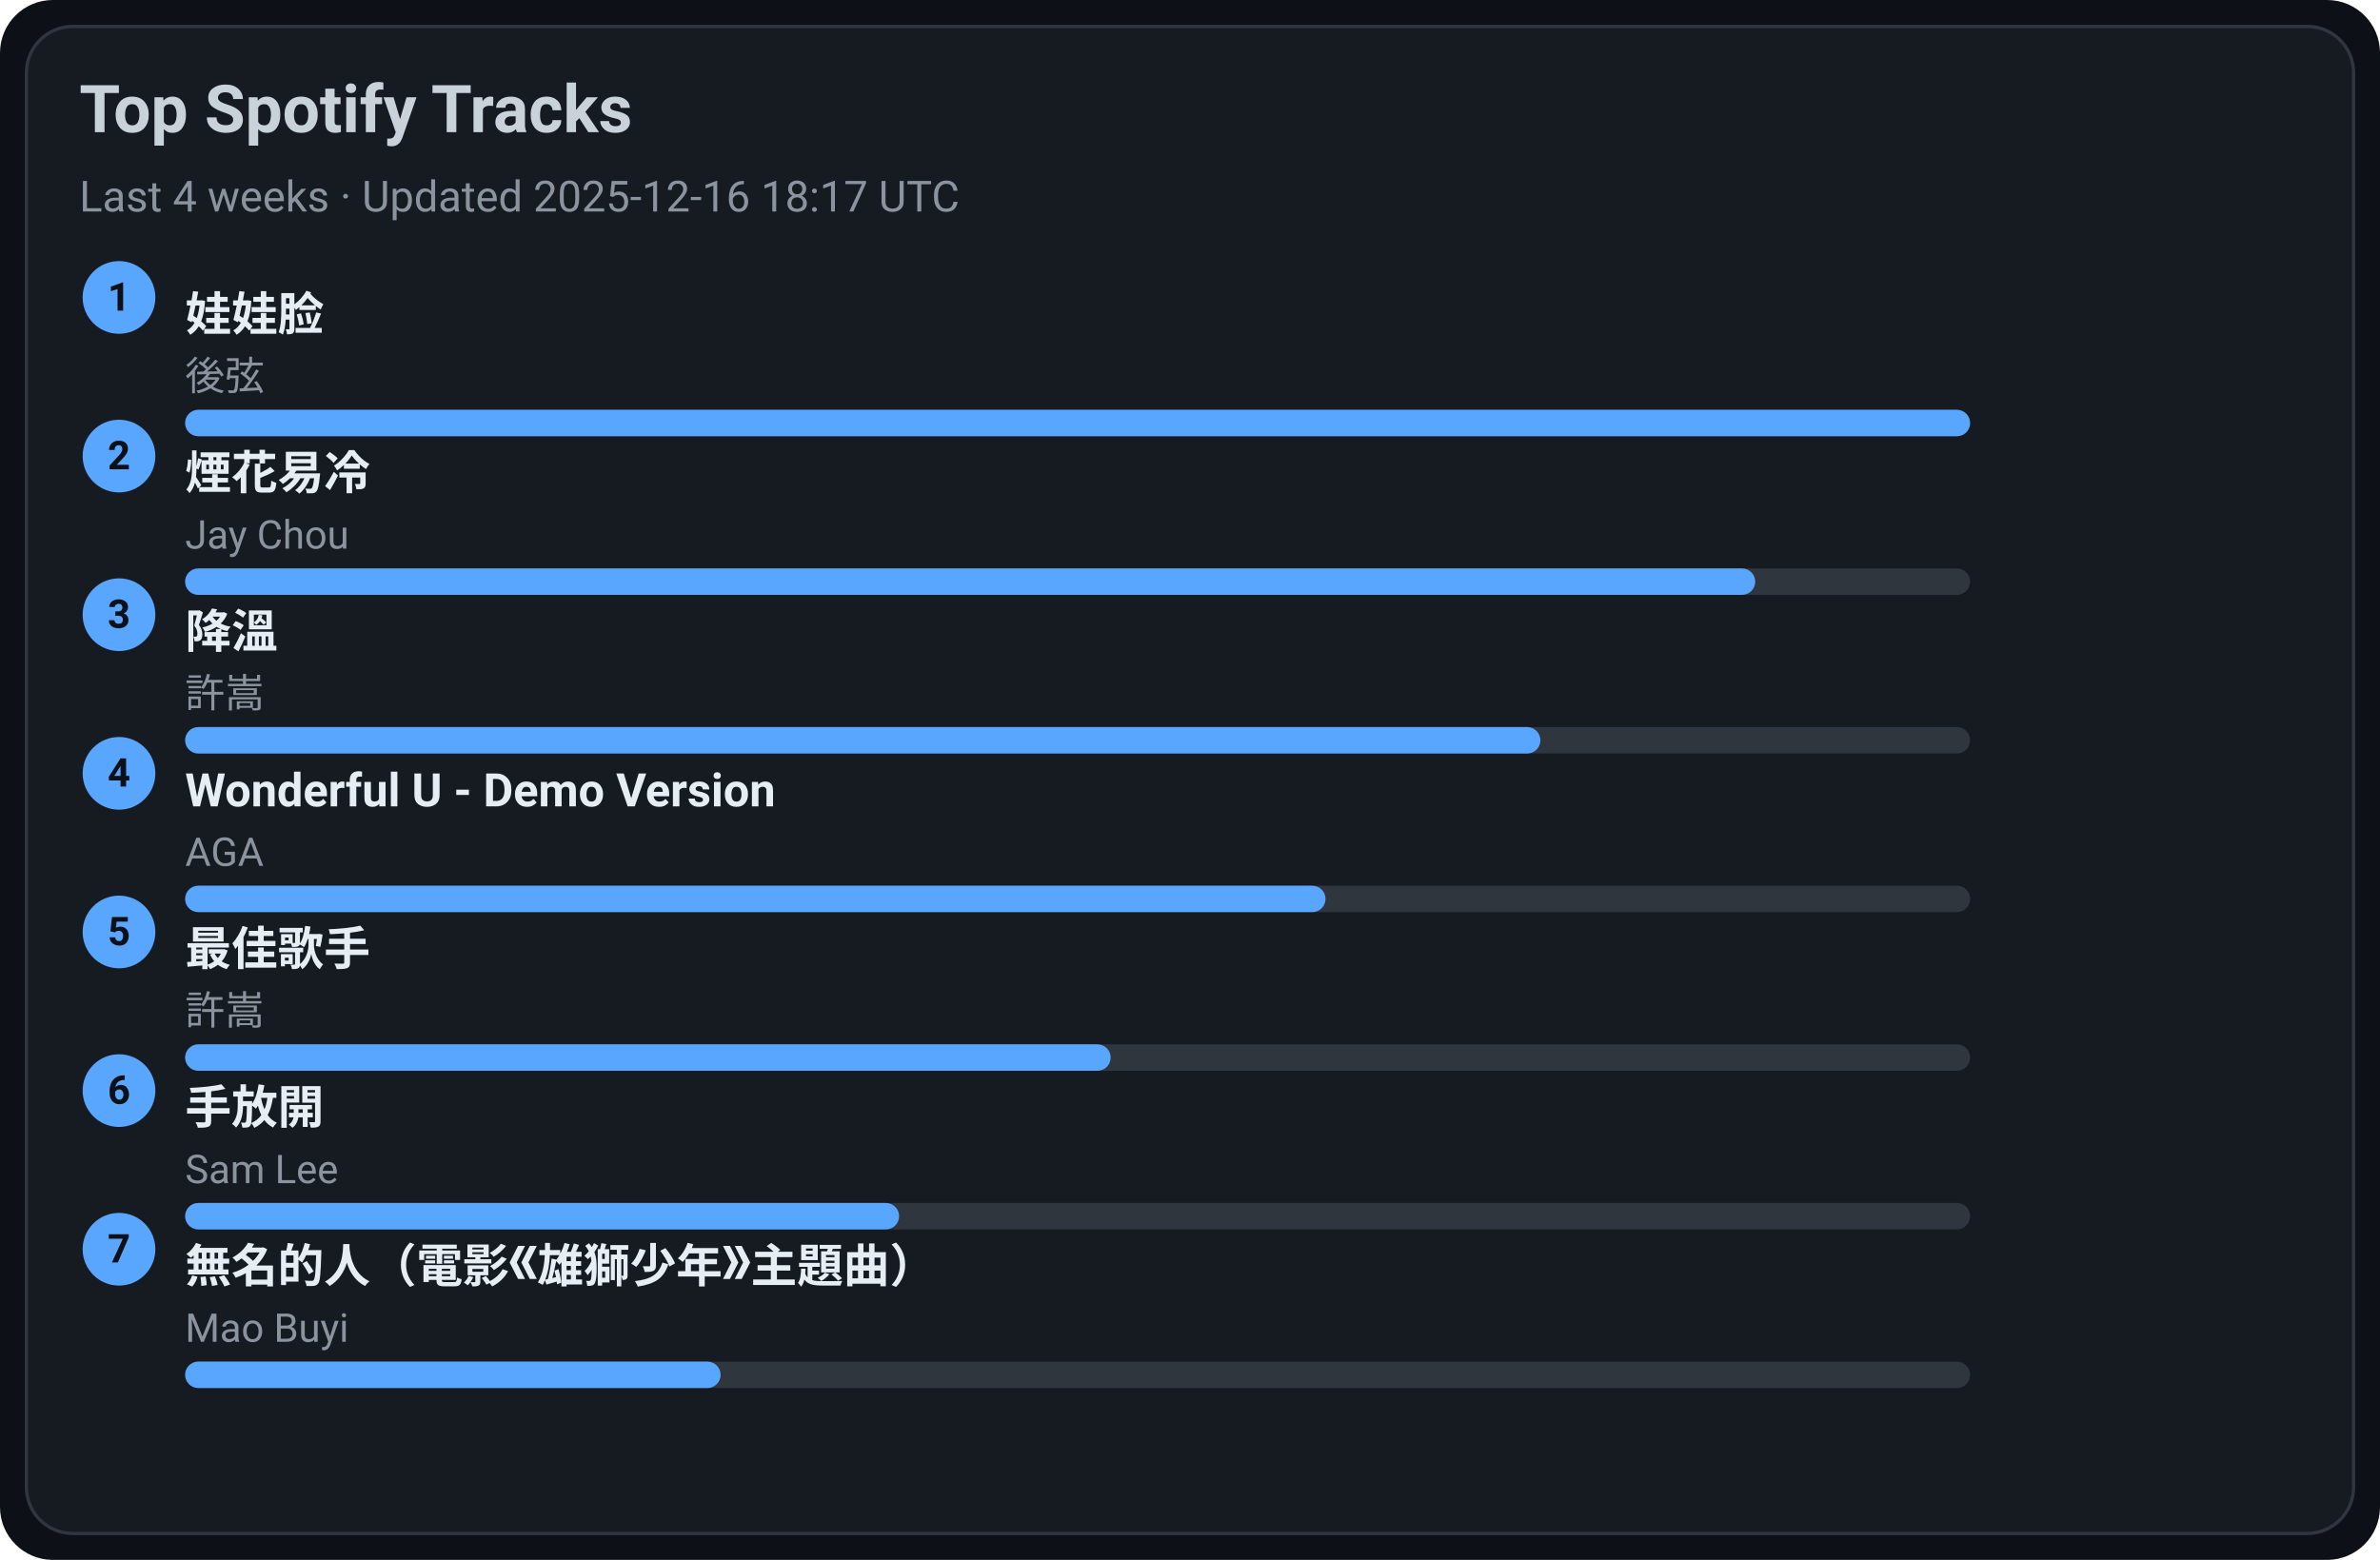
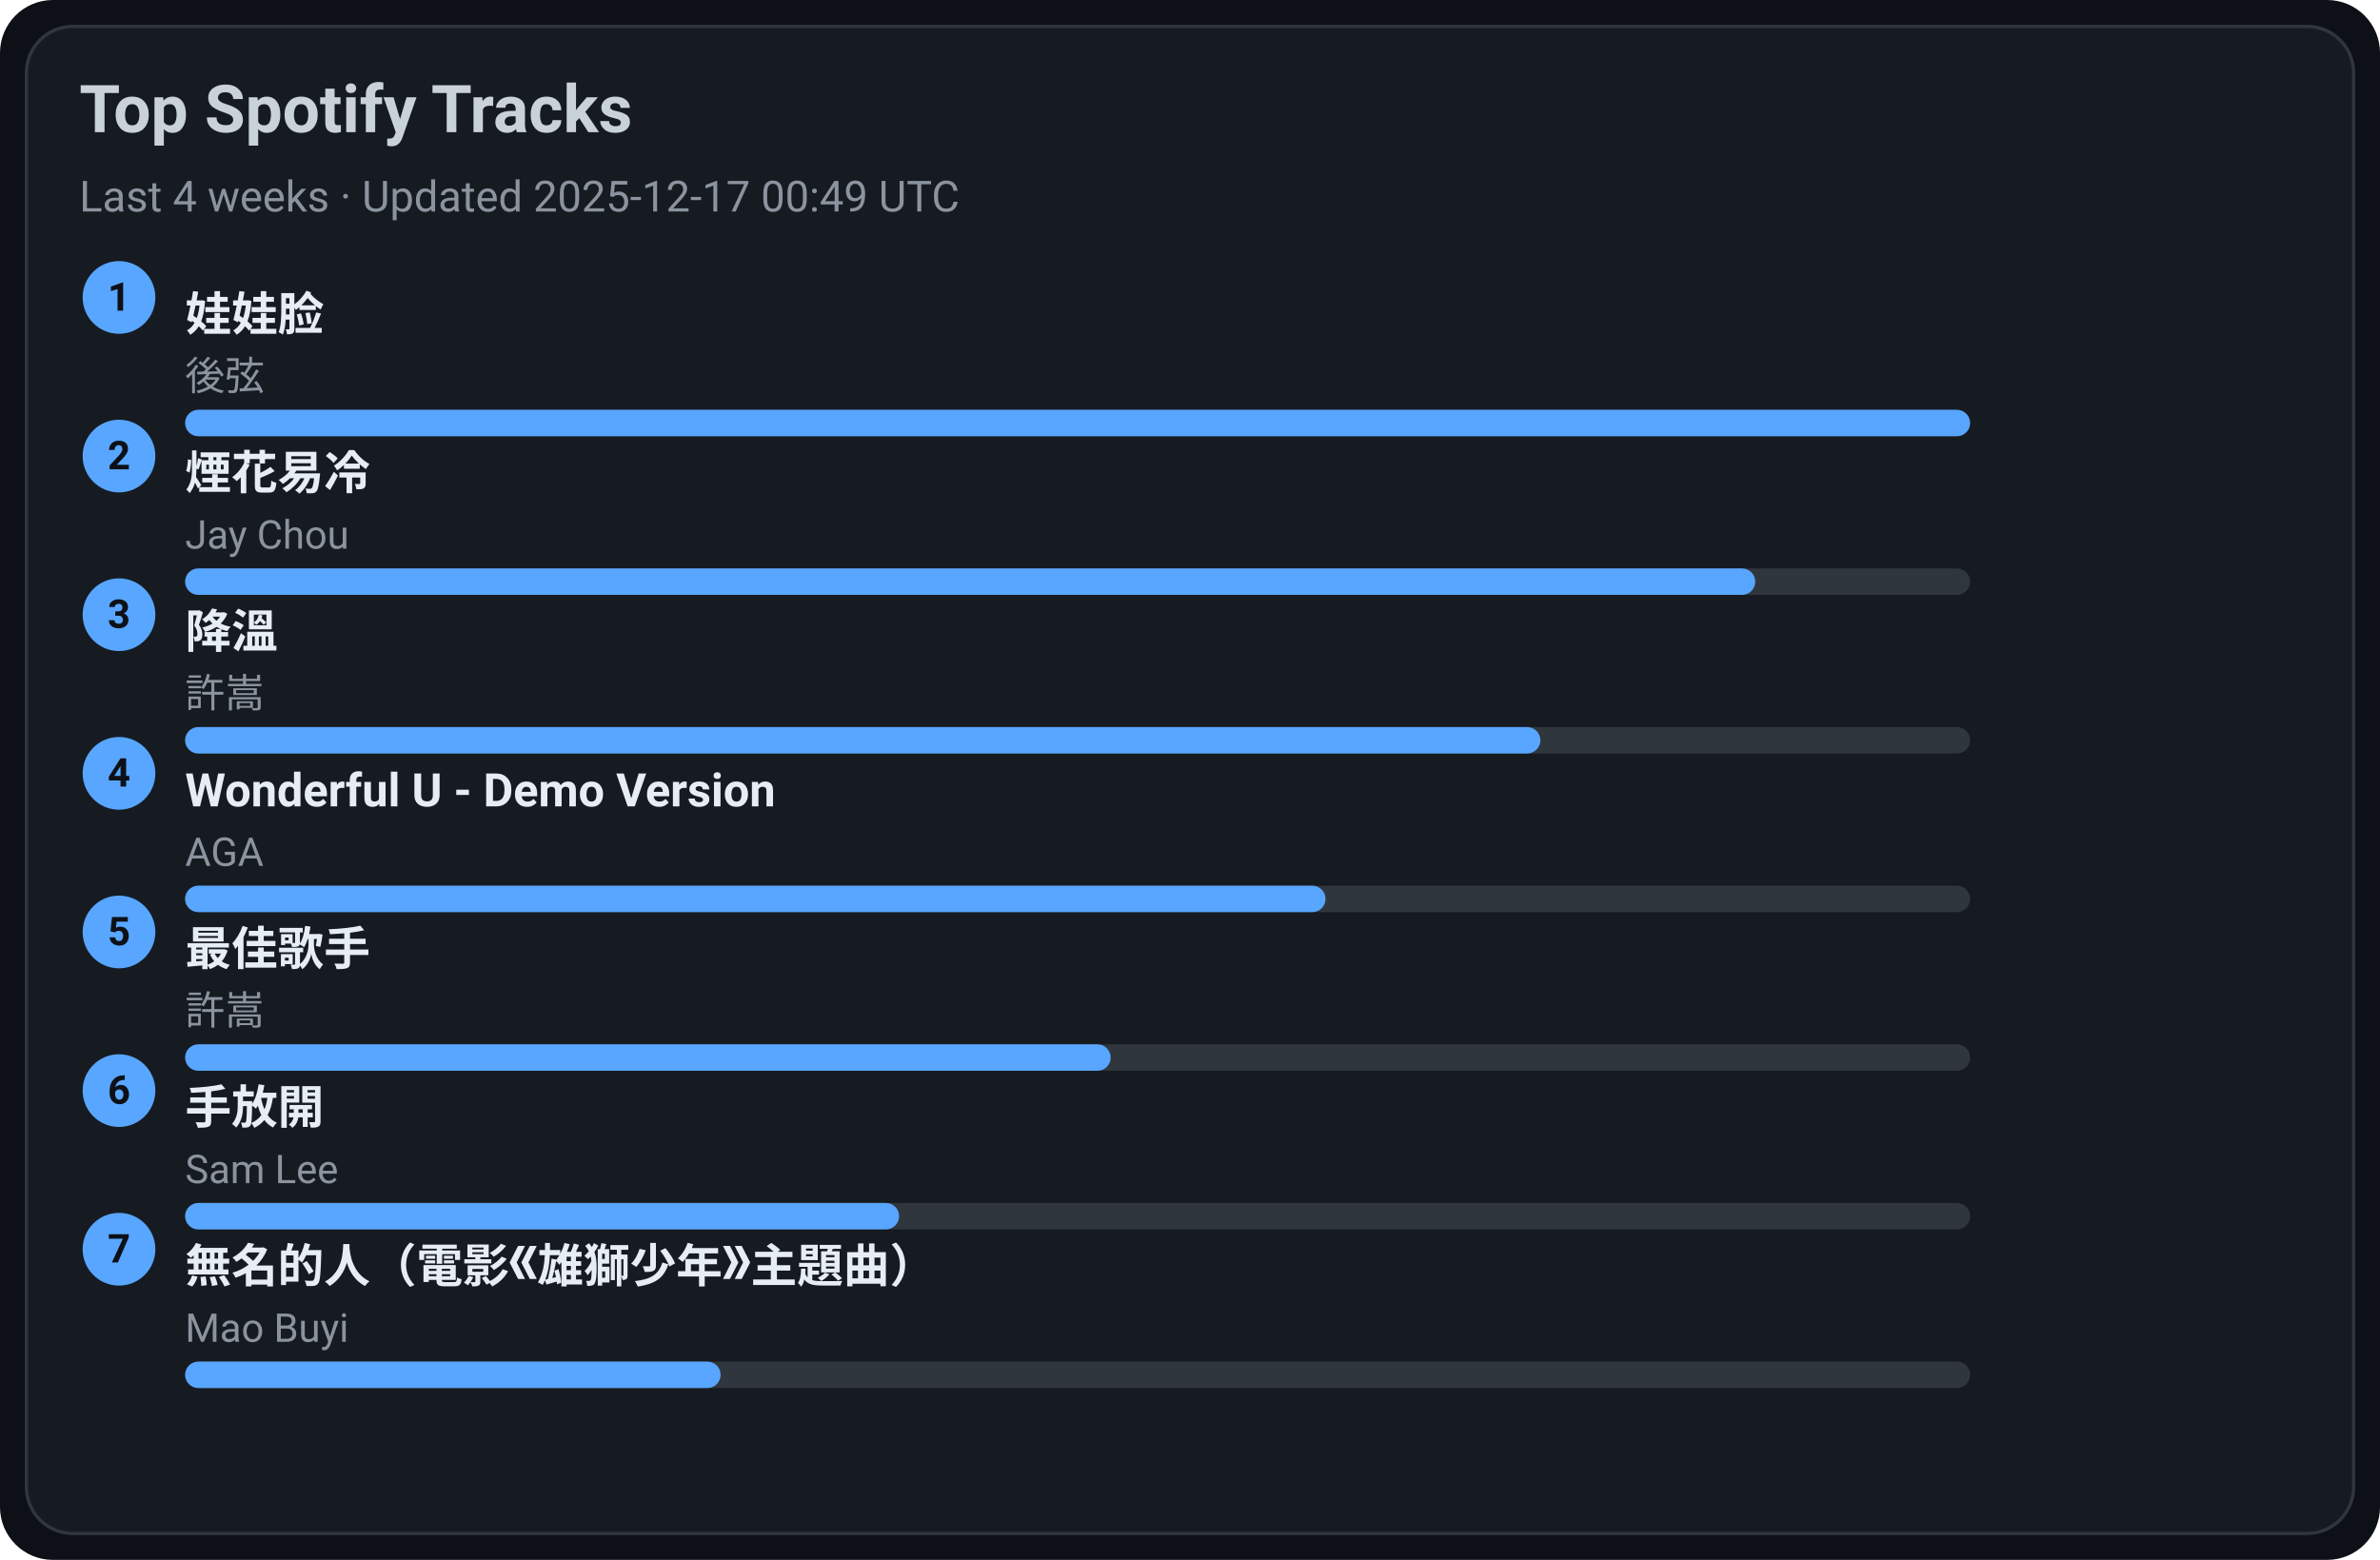
<svg xmlns="http://www.w3.org/2000/svg" width="720" height="472" viewBox="0 0 720 472">
  <style>text{font-family:-apple-system,BlinkMacSystemFont,Segoe UI,Roboto,Ubuntu,Helvetica Neue,Arial,Noto Sans,sans-serif}</style>
  <rect width="720" height="472" rx="16" fill="#0d1117" />
  <rect x="8" y="8" width="704" height="456" rx="14" fill="#161b22" stroke="#30363d" />
  <text x="24" y="40" font-size="20" fill="#c9d1d9" font-weight="600">Top Spotify Tracks</text>
-   <text x="24" y="64" font-size="13" fill="#8b949e">Last 4 weeks · Updated 2025-12-16 18:17 UTC</text>
+   <text x="24" y="64" font-size="13" fill="#8b949e">Last 4 weeks · Updated 2025-12-17 00:49 UTC</text>
  <circle cx="36" cy="90" r="11" fill="#58a6ff" />
  <text x="36" y="94" text-anchor="middle" font-size="12" fill="#0d1117" font-weight="700">1</text>
  <a href="https://open.spotify.com/track/08ouEICweFmqfgPJnRIQkE" target="_blank" rel="noopener noreferrer">
    <text x="56" y="100" font-size="14" fill="#e6edf3" font-weight="600">娃娃脸</text>
  </a>
  <text x="56" y="118" font-size="12" fill="#8b949e">後弦</text>
  <rect x="56" y="124" width="540" height="8" rx="4" fill="#30363d" />
  <rect x="56" y="124" width="540" height="8" rx="4" fill="#58a6ff" />
  <circle cx="36" cy="138" r="11" fill="#58a6ff" />
  <text x="36" y="142" text-anchor="middle" font-size="12" fill="#0d1117" font-weight="700">2</text>
  <a href="https://open.spotify.com/track/24beWW0pQCJEF3IVSpIryu" target="_blank" rel="noopener noreferrer">
    <text x="56" y="148" font-size="14" fill="#e6edf3" font-weight="600">煙花易冷</text>
  </a>
  <text x="56" y="166" font-size="12" fill="#8b949e">Jay Chou</text>
  <rect x="56" y="172" width="540" height="8" rx="4" fill="#30363d" />
  <rect x="56" y="172" width="475" height="8" rx="4" fill="#58a6ff" />
  <circle cx="36" cy="186" r="11" fill="#58a6ff" />
  <text x="36" y="190" text-anchor="middle" font-size="12" fill="#0d1117" font-weight="700">3</text>
  <a href="https://open.spotify.com/track/2q9uhrOfyOnBa3oWR1PfYT" target="_blank" rel="noopener noreferrer">
    <text x="56" y="196" font-size="14" fill="#e6edf3" font-weight="600">降溫</text>
  </a>
  <text x="56" y="214" font-size="12" fill="#8b949e">許嵩</text>
  <rect x="56" y="220" width="540" height="8" rx="4" fill="#30363d" />
  <rect x="56" y="220" width="410" height="8" rx="4" fill="#58a6ff" />
  <circle cx="36" cy="234" r="11" fill="#58a6ff" />
  <text x="36" y="238" text-anchor="middle" font-size="12" fill="#0d1117" font-weight="700">4</text>
  <a href="https://open.spotify.com/track/2eSNpIOFoi1Q8wxw6CycXJ" target="_blank" rel="noopener noreferrer">
    <text x="56" y="244" font-size="14" fill="#e6edf3" font-weight="600">Wonderful U - Demo Version</text>
  </a>
  <text x="56" y="262" font-size="12" fill="#8b949e">AGA</text>
  <rect x="56" y="268" width="540" height="8" rx="4" fill="#30363d" />
  <rect x="56" y="268" width="345" height="8" rx="4" fill="#58a6ff" />
  <circle cx="36" cy="282" r="11" fill="#58a6ff" />
  <text x="36" y="286" text-anchor="middle" font-size="12" fill="#0d1117" font-weight="700">5</text>
  <a href="https://open.spotify.com/track/1tXkID53w0fBaY5p3MjNxN" target="_blank" rel="noopener noreferrer">
    <text x="56" y="292" font-size="14" fill="#e6edf3" font-weight="600">最佳歌手</text>
  </a>
  <text x="56" y="310" font-size="12" fill="#8b949e">許嵩</text>
  <rect x="56" y="316" width="540" height="8" rx="4" fill="#30363d" />
  <rect x="56" y="316" width="280" height="8" rx="4" fill="#58a6ff" />
  <circle cx="36" cy="330" r="11" fill="#58a6ff" />
  <text x="36" y="334" text-anchor="middle" font-size="12" fill="#0d1117" font-weight="700">6</text>
  <a href="https://open.spotify.com/track/2Dd9EXYXI2NNrLG61OtWQv" target="_blank" rel="noopener noreferrer">
    <text x="56" y="340" font-size="14" fill="#e6edf3" font-weight="600">手放開</text>
  </a>
  <text x="56" y="358" font-size="12" fill="#8b949e">Sam Lee</text>
  <rect x="56" y="364" width="540" height="8" rx="4" fill="#30363d" />
  <rect x="56" y="364" width="216" height="8" rx="4" fill="#58a6ff" />
  <circle cx="36" cy="378" r="11" fill="#58a6ff" />
  <text x="36" y="382" text-anchor="middle" font-size="12" fill="#0d1117" font-weight="700">7</text>
  <a href="https://open.spotify.com/track/72kP6AJqsEeSLkO640Tu7F" target="_blank" rel="noopener noreferrer">
    <text x="56" y="388" font-size="14" fill="#e6edf3" font-weight="600">無名的人（電影《雄獅少年》主題曲）</text>
  </a>
  <text x="56" y="406" font-size="12" fill="#8b949e">Mao Buyi</text>
  <rect x="56" y="412" width="540" height="8" rx="4" fill="#30363d" />
  <rect x="56" y="412" width="162" height="8" rx="4" fill="#58a6ff" />
</svg>
